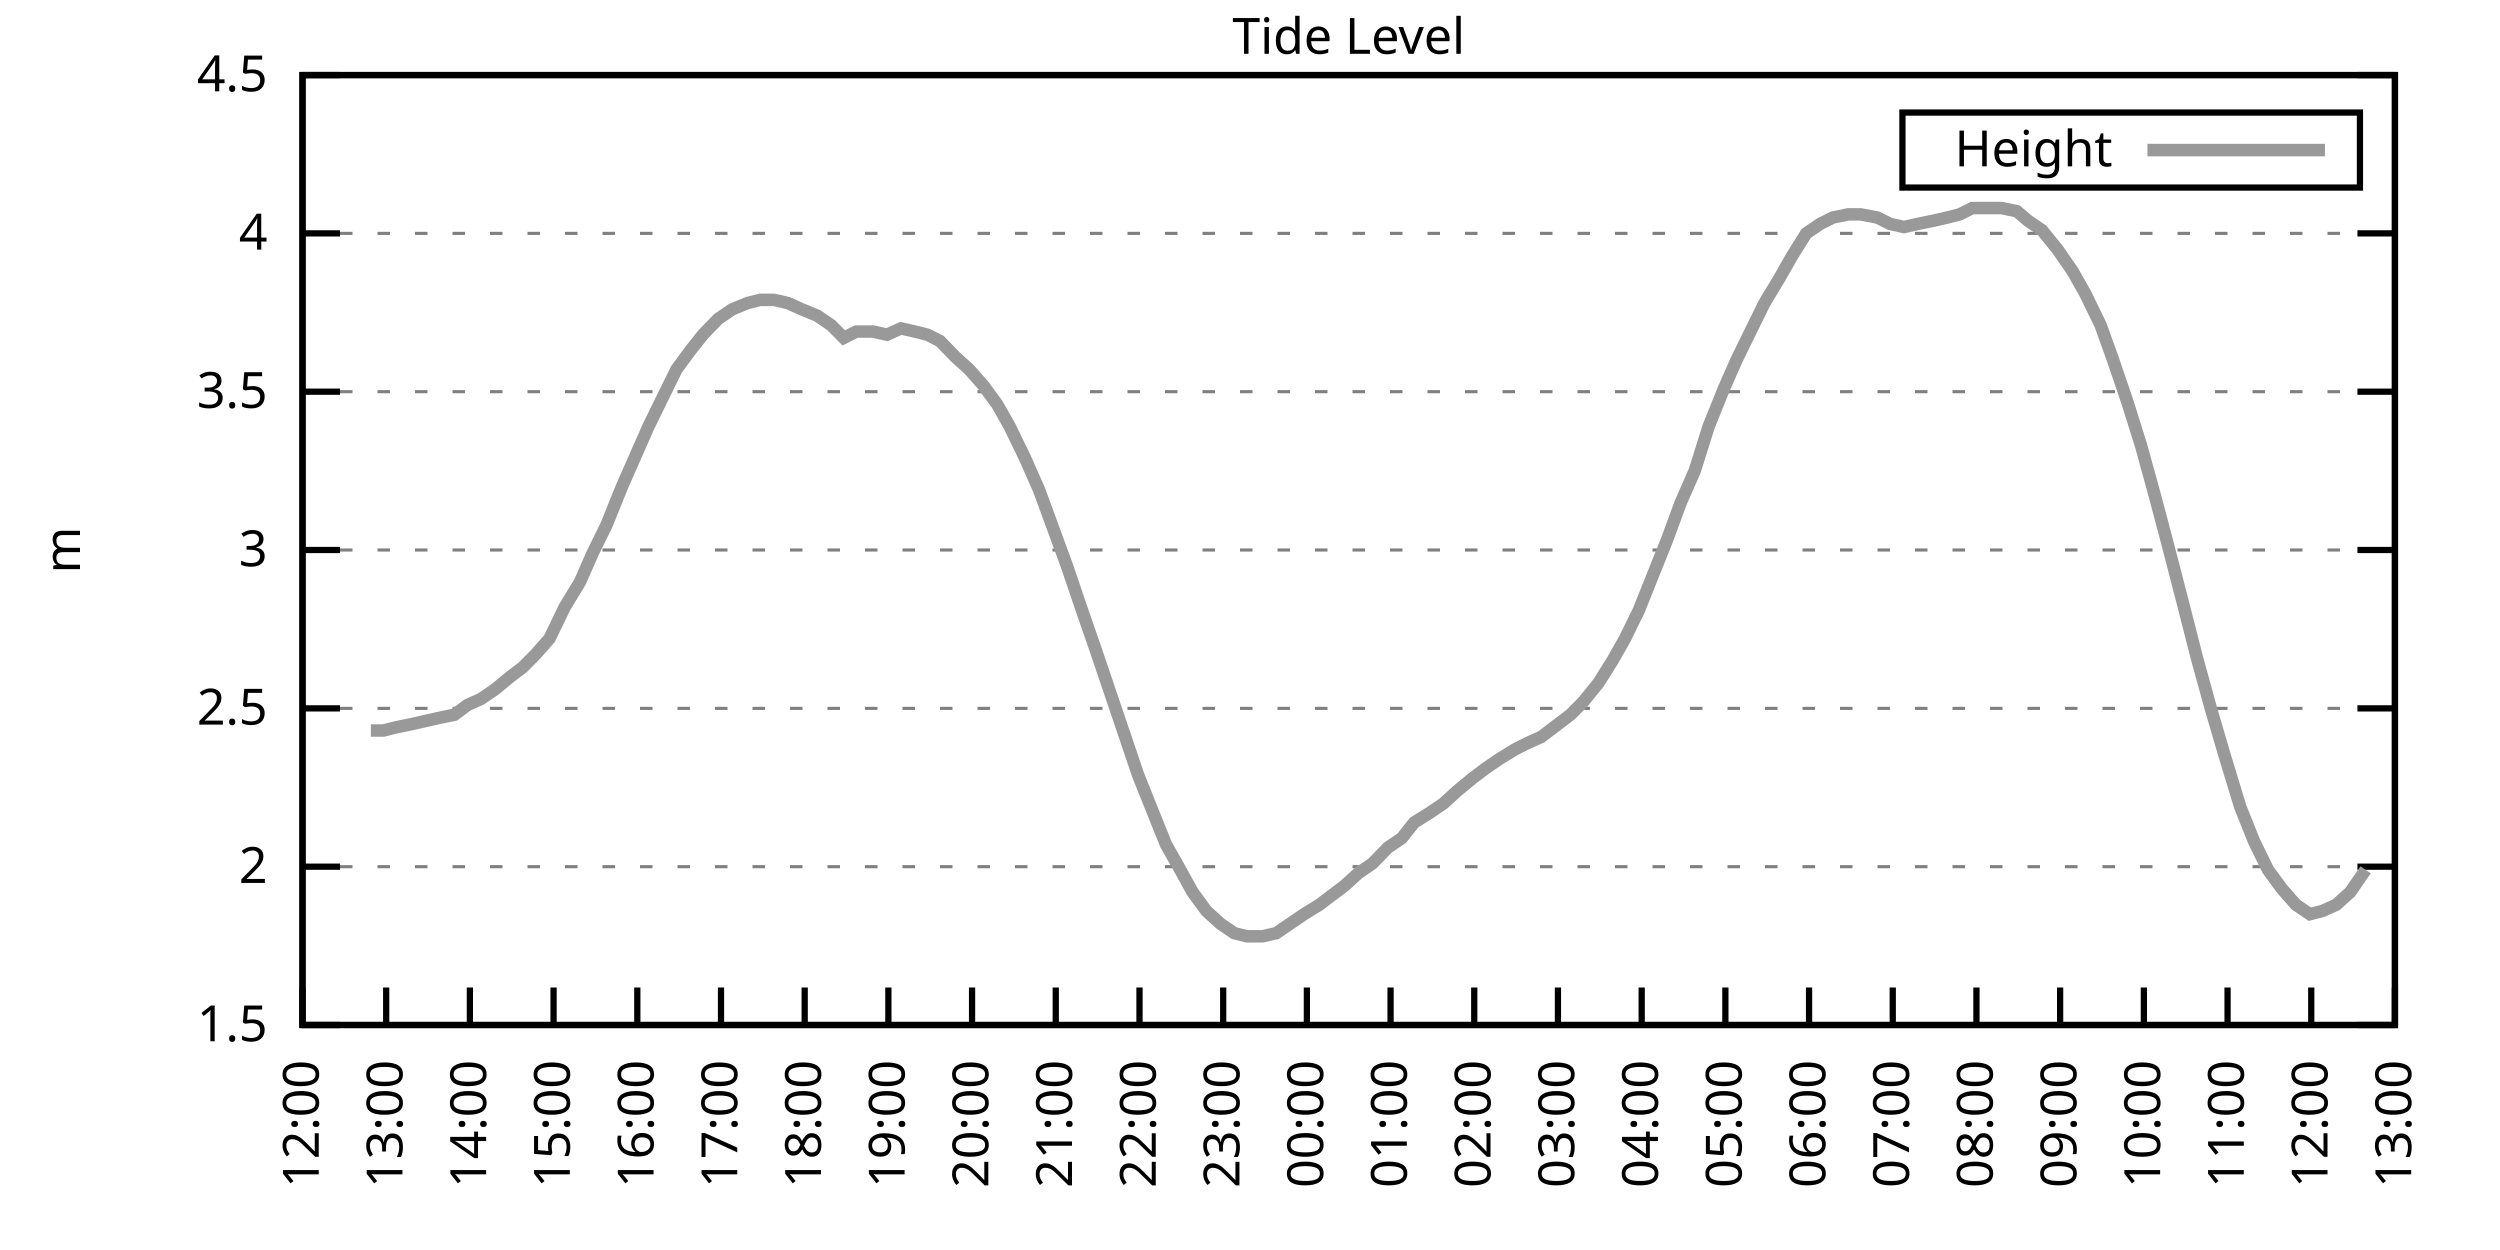
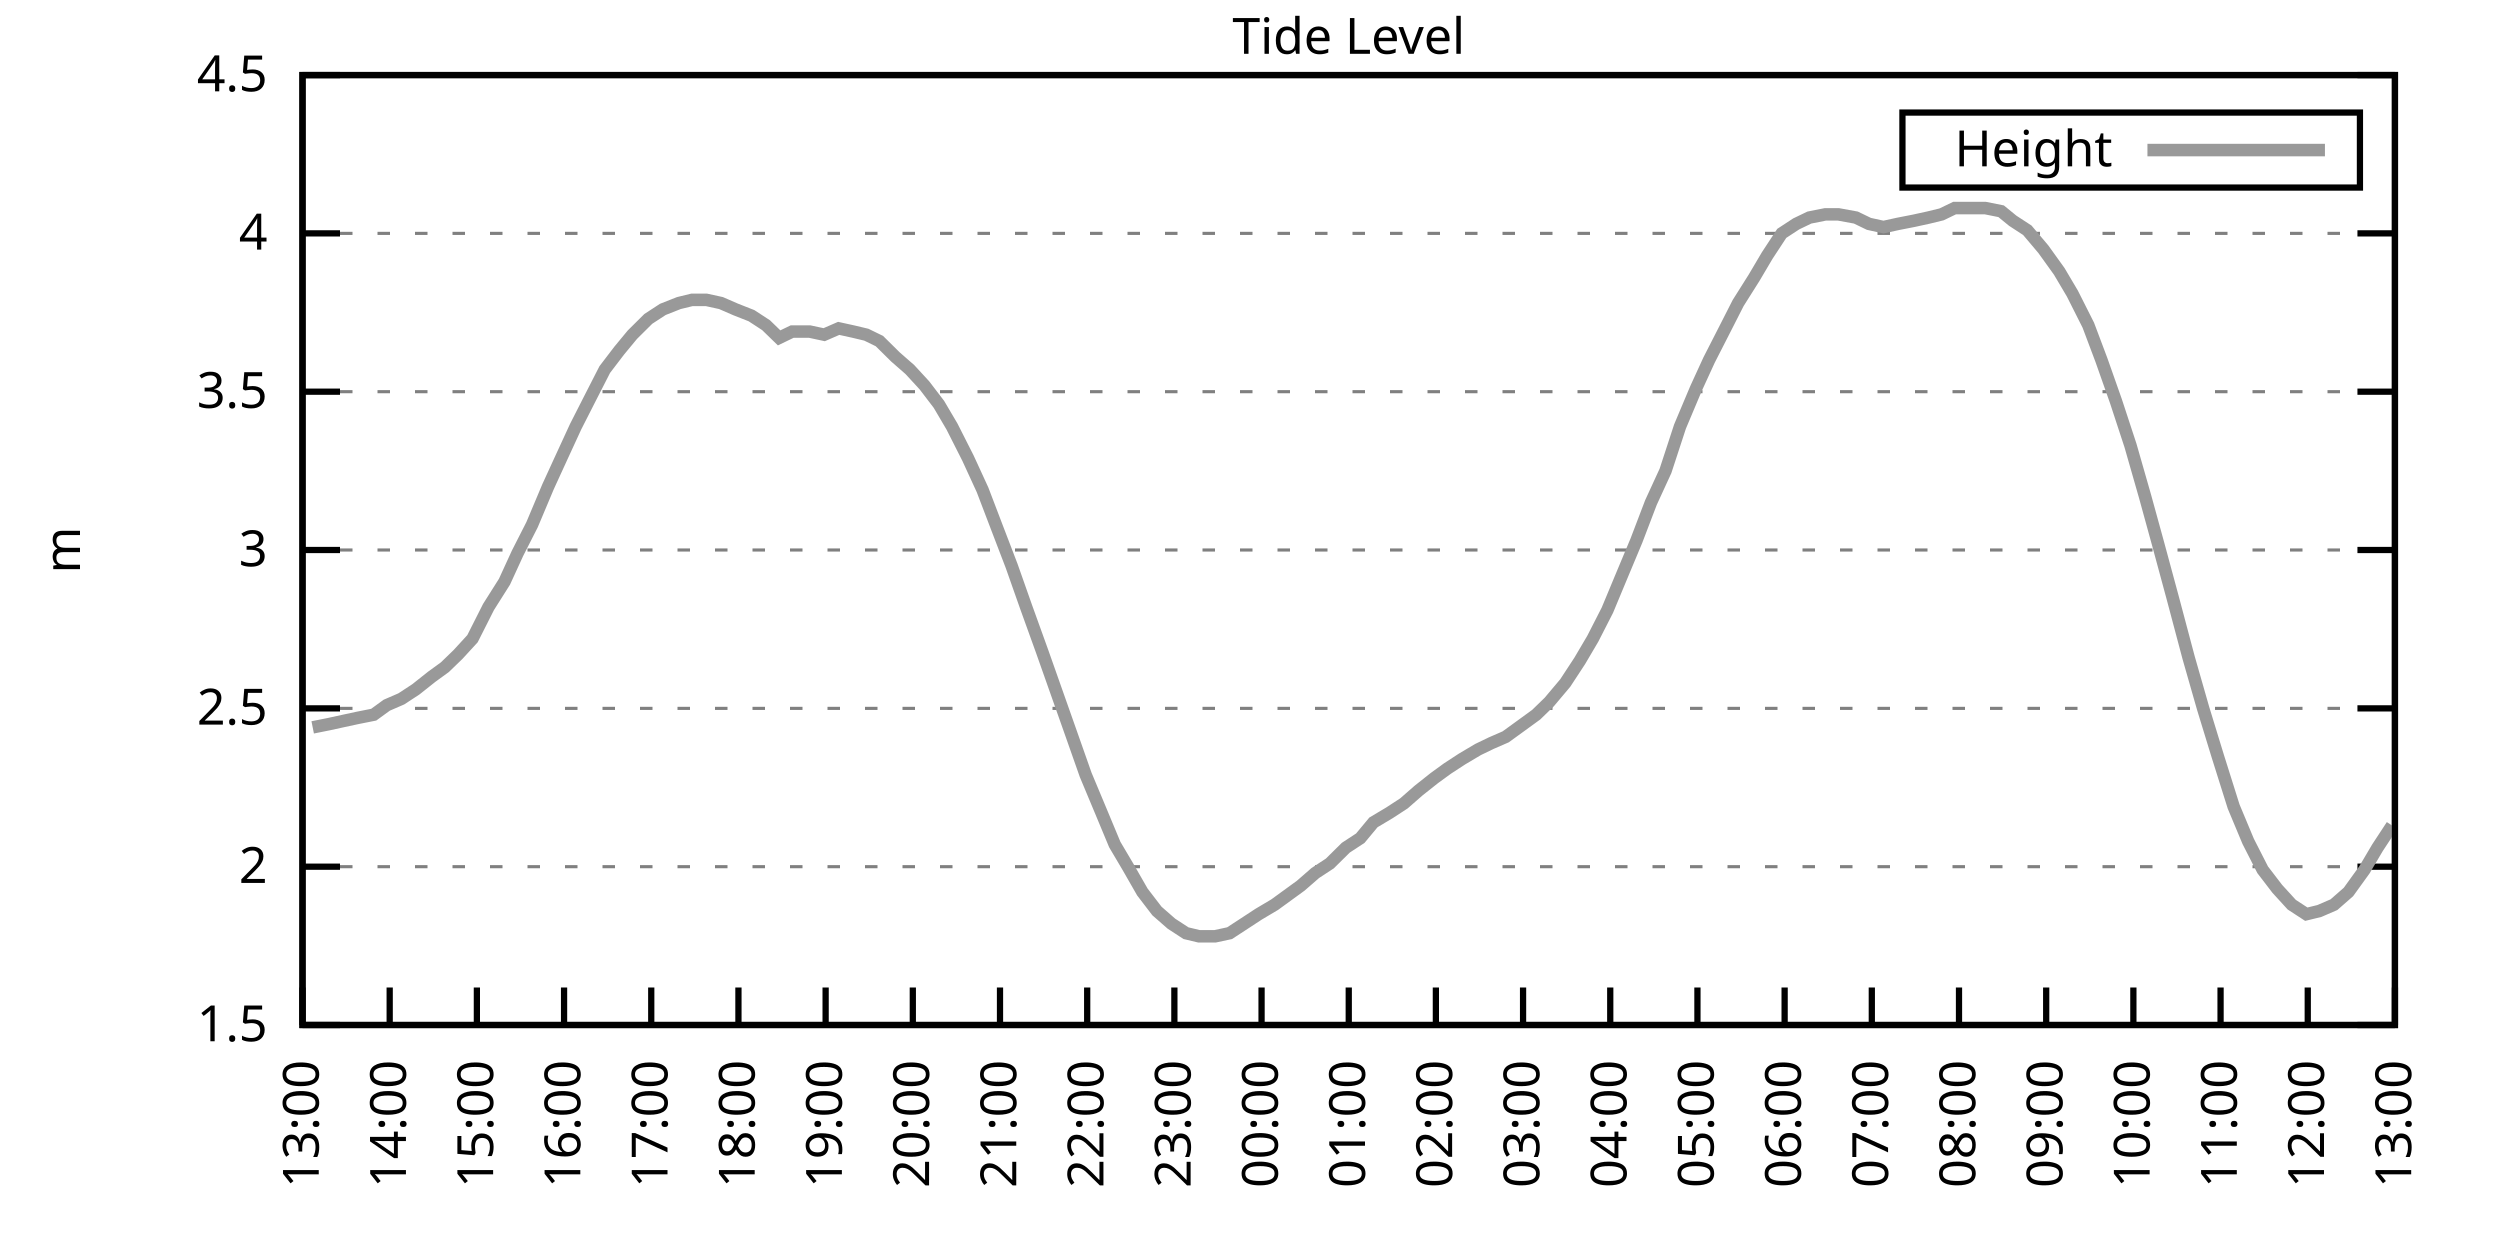
<svg xmlns="http://www.w3.org/2000/svg" xmlns:xlink="http://www.w3.org/1999/xlink" width="400" height="200" viewBox="0 0 400 200">
  <g id="gnuplot_canvas">
    <rect x="0" y="0" width="400" height="200" fill="none" />
    <defs>
      <circle id="gpDot" r="0.5" stroke-width="0.5" stroke="currentColor" />
      <path id="gpPt0" stroke-width="0.333" stroke="currentColor" d="M-1,0 h2 M0,-1 v2" />
      <path id="gpPt1" stroke-width="0.333" stroke="currentColor" d="M-1,-1 L1,1 M1,-1 L-1,1" />
      <path id="gpPt2" stroke-width="0.333" stroke="currentColor" d="M-1,0 L1,0 M0,-1 L0,1 M-1,-1 L1,1 M-1,1 L1,-1" />
      <rect id="gpPt3" stroke-width="0.333" stroke="currentColor" x="-1" y="-1" width="2" height="2" />
      <rect id="gpPt4" stroke-width="0.333" stroke="currentColor" fill="currentColor" x="-1" y="-1" width="2" height="2" />
      <circle id="gpPt5" stroke-width="0.333" stroke="currentColor" cx="0" cy="0" r="1" />
      <use xlink:href="#gpPt5" id="gpPt6" fill="currentColor" stroke="none" />
      <path id="gpPt7" stroke-width="0.333" stroke="currentColor" d="M0,-1.33 L-1.33,0.67 L1.33,0.67 z" />
      <use xlink:href="#gpPt7" id="gpPt8" fill="currentColor" stroke="none" />
      <use xlink:href="#gpPt7" id="gpPt9" stroke="currentColor" transform="rotate(180)" />
      <use xlink:href="#gpPt9" id="gpPt10" fill="currentColor" stroke="none" />
      <use xlink:href="#gpPt3" id="gpPt11" stroke="currentColor" transform="rotate(45)" />
      <use xlink:href="#gpPt11" id="gpPt12" fill="currentColor" stroke="none" />
      <path id="gpPt13" stroke-width="0.333" stroke="currentColor" d="M0,1.330 L1.265,0.411 L0.782,-1.067 L-0.782,-1.076 L-1.265,0.411 z" />
      <use xlink:href="#gpPt13" id="gpPt14" fill="currentColor" stroke="none" />
      <filter id="textbox" filterUnits="objectBoundingBox" x="0" y="0" height="1" width="1">
        <feFlood flood-color="white" flood-opacity="1" result="bgnd" />
        <feComposite in="SourceGraphic" in2="bgnd" operator="atop" />
      </filter>
      <filter id="greybox" filterUnits="objectBoundingBox" x="0" y="0" height="1" width="1">
        <feFlood flood-color="lightgrey" flood-opacity="1" result="grey" />
        <feComposite in="SourceGraphic" in2="grey" operator="atop" />
      </filter>
    </defs>
    <g fill="none" color="white" stroke="currentColor" stroke-width="1.00" stroke-linecap="butt" stroke-linejoin="miter">
</g>
    <g fill="none" color="black" stroke="currentColor" stroke-width="1.00" stroke-linecap="butt" stroke-linejoin="miter">
      <g stroke="none" shape-rendering="crispEdges">
        <polygon fill="rgb(255, 255, 255)" points="48.40,164.00 383.18,164.00 383.18,12.02 48.40,12.02 " />
      </g>
    </g>
    <g fill="none" color="black" stroke="currentColor" stroke-width="1.00" stroke-linecap="butt" stroke-linejoin="miter">
</g>
    <g fill="none" color="black" stroke="black" stroke-width="0.50" stroke-linecap="butt" stroke-linejoin="miter">
</g>
    <g fill="none" color="gray" stroke="currentColor" stroke-width="0.50" stroke-linecap="butt" stroke-linejoin="miter">
      <path stroke="gray" stroke-dasharray="2,4" class="gridline" d="M48.40,164.00 L383.19,164.00  " />
    </g>
    <g fill="none" color="gray" stroke="gray" stroke-width="1.00" stroke-linecap="butt" stroke-linejoin="miter">
</g>
    <g fill="none" color="black" stroke="currentColor" stroke-width="1.00" stroke-linecap="butt" stroke-linejoin="miter">
      <path stroke="black" d="M48.40,164.00 L54.40,164.00 M383.19,164.00 L377.19,164.00  " />
      <g transform="translate(42.80,166.60)" stroke="none" fill="black" font-family="Sans" font-size="8.00" text-anchor="end">
        <text>
          <tspan font-family="Sans"> 1.5</tspan>
        </text>
      </g>
    </g>
    <g fill="none" color="black" stroke="currentColor" stroke-width="1.00" stroke-linecap="butt" stroke-linejoin="miter">
</g>
    <g fill="none" color="black" stroke="black" stroke-width="0.50" stroke-linecap="butt" stroke-linejoin="miter">
</g>
    <g fill="none" color="gray" stroke="currentColor" stroke-width="0.50" stroke-linecap="butt" stroke-linejoin="miter">
      <path stroke="gray" stroke-dasharray="2,4" class="gridline" d="M48.40,138.67 L383.19,138.67  " />
    </g>
    <g fill="none" color="gray" stroke="gray" stroke-width="1.00" stroke-linecap="butt" stroke-linejoin="miter">
</g>
    <g fill="none" color="black" stroke="currentColor" stroke-width="1.00" stroke-linecap="butt" stroke-linejoin="miter">
      <path stroke="black" d="M48.40,138.67 L54.40,138.67 M383.19,138.67 L377.19,138.67  " />
      <g transform="translate(42.80,141.27)" stroke="none" fill="black" font-family="Sans" font-size="8.00" text-anchor="end">
        <text>
          <tspan font-family="Sans"> 2</tspan>
        </text>
      </g>
    </g>
    <g fill="none" color="black" stroke="currentColor" stroke-width="1.00" stroke-linecap="butt" stroke-linejoin="miter">
</g>
    <g fill="none" color="black" stroke="black" stroke-width="0.50" stroke-linecap="butt" stroke-linejoin="miter">
</g>
    <g fill="none" color="gray" stroke="currentColor" stroke-width="0.50" stroke-linecap="butt" stroke-linejoin="miter">
      <path stroke="gray" stroke-dasharray="2,4" class="gridline" d="M48.40,113.34 L383.19,113.34  " />
    </g>
    <g fill="none" color="gray" stroke="gray" stroke-width="1.00" stroke-linecap="butt" stroke-linejoin="miter">
</g>
    <g fill="none" color="black" stroke="currentColor" stroke-width="1.00" stroke-linecap="butt" stroke-linejoin="miter">
      <path stroke="black" d="M48.40,113.34 L54.40,113.34 M383.19,113.34 L377.19,113.34  " />
      <g transform="translate(42.80,115.94)" stroke="none" fill="black" font-family="Sans" font-size="8.00" text-anchor="end">
        <text>
          <tspan font-family="Sans"> 2.5</tspan>
        </text>
      </g>
    </g>
    <g fill="none" color="black" stroke="currentColor" stroke-width="1.00" stroke-linecap="butt" stroke-linejoin="miter">
</g>
    <g fill="none" color="black" stroke="black" stroke-width="0.50" stroke-linecap="butt" stroke-linejoin="miter">
</g>
    <g fill="none" color="gray" stroke="currentColor" stroke-width="0.50" stroke-linecap="butt" stroke-linejoin="miter">
      <path stroke="gray" stroke-dasharray="2,4" class="gridline" d="M48.40,88.00 L383.19,88.00  " />
    </g>
    <g fill="none" color="gray" stroke="gray" stroke-width="1.00" stroke-linecap="butt" stroke-linejoin="miter">
</g>
    <g fill="none" color="black" stroke="currentColor" stroke-width="1.00" stroke-linecap="butt" stroke-linejoin="miter">
      <path stroke="black" d="M48.40,88.00 L54.40,88.00 M383.19,88.00 L377.19,88.00  " />
      <g transform="translate(42.80,90.60)" stroke="none" fill="black" font-family="Sans" font-size="8.00" text-anchor="end">
        <text>
          <tspan font-family="Sans"> 3</tspan>
        </text>
      </g>
    </g>
    <g fill="none" color="black" stroke="currentColor" stroke-width="1.00" stroke-linecap="butt" stroke-linejoin="miter">
</g>
    <g fill="none" color="black" stroke="black" stroke-width="0.50" stroke-linecap="butt" stroke-linejoin="miter">
</g>
    <g fill="none" color="gray" stroke="currentColor" stroke-width="0.50" stroke-linecap="butt" stroke-linejoin="miter">
      <path stroke="gray" stroke-dasharray="2,4" class="gridline" d="M48.40,62.67 L383.19,62.67  " />
    </g>
    <g fill="none" color="gray" stroke="gray" stroke-width="1.00" stroke-linecap="butt" stroke-linejoin="miter">
</g>
    <g fill="none" color="black" stroke="currentColor" stroke-width="1.00" stroke-linecap="butt" stroke-linejoin="miter">
      <path stroke="black" d="M48.40,62.67 L54.40,62.67 M383.19,62.67 L377.19,62.67  " />
      <g transform="translate(42.80,65.27)" stroke="none" fill="black" font-family="Sans" font-size="8.00" text-anchor="end">
        <text>
          <tspan font-family="Sans"> 3.5</tspan>
        </text>
      </g>
    </g>
    <g fill="none" color="black" stroke="currentColor" stroke-width="1.00" stroke-linecap="butt" stroke-linejoin="miter">
</g>
    <g fill="none" color="black" stroke="black" stroke-width="0.50" stroke-linecap="butt" stroke-linejoin="miter">
</g>
    <g fill="none" color="gray" stroke="currentColor" stroke-width="0.50" stroke-linecap="butt" stroke-linejoin="miter">
      <path stroke="gray" stroke-dasharray="2,4" class="gridline" d="M48.40,37.34 L383.19,37.34  " />
    </g>
    <g fill="none" color="gray" stroke="gray" stroke-width="1.00" stroke-linecap="butt" stroke-linejoin="miter">
</g>
    <g fill="none" color="black" stroke="currentColor" stroke-width="1.00" stroke-linecap="butt" stroke-linejoin="miter">
      <path stroke="black" d="M48.40,37.34 L54.40,37.34 M383.19,37.34 L377.19,37.34  " />
      <g transform="translate(42.80,39.94)" stroke="none" fill="black" font-family="Sans" font-size="8.00" text-anchor="end">
        <text>
          <tspan font-family="Sans"> 4</tspan>
        </text>
      </g>
    </g>
    <g fill="none" color="black" stroke="currentColor" stroke-width="1.00" stroke-linecap="butt" stroke-linejoin="miter">
</g>
    <g fill="none" color="black" stroke="black" stroke-width="0.50" stroke-linecap="butt" stroke-linejoin="miter">
</g>
    <g fill="none" color="gray" stroke="currentColor" stroke-width="0.50" stroke-linecap="butt" stroke-linejoin="miter">
      <path stroke="gray" stroke-dasharray="2,4" class="gridline" d="M48.40,12.01 L383.19,12.01  " />
    </g>
    <g fill="none" color="gray" stroke="gray" stroke-width="1.00" stroke-linecap="butt" stroke-linejoin="miter">
</g>
    <g fill="none" color="black" stroke="currentColor" stroke-width="1.00" stroke-linecap="butt" stroke-linejoin="miter">
      <path stroke="black" d="M48.40,12.01 L54.40,12.01 M383.19,12.01 L377.19,12.01  " />
      <g transform="translate(42.80,14.61)" stroke="none" fill="black" font-family="Sans" font-size="8.00" text-anchor="end">
        <text>
          <tspan font-family="Sans"> 4.5</tspan>
        </text>
      </g>
    </g>
    <g fill="none" color="black" stroke="currentColor" stroke-width="1.00" stroke-linecap="butt" stroke-linejoin="miter">
      <path stroke="black" d="M48.40,164.00 L48.40,158.00  " />
      <g transform="translate(51.00,169.60) rotate(270.00)" stroke="none" fill="black" font-family="Sans" font-size="8.00" text-anchor="end">
        <text>
-           <tspan font-family="Sans">12:00</tspan>
-         </text>
-       </g>
-     </g>
-     <g fill="none" color="black" stroke="currentColor" stroke-width="1.00" stroke-linecap="butt" stroke-linejoin="miter">
-       <path stroke="black" d="M61.79,164.00 L61.79,158.00  " />
-       <g transform="translate(64.39,169.60) rotate(270.00)" stroke="none" fill="black" font-family="Sans" font-size="8.00" text-anchor="end">
-         <text>
          <tspan font-family="Sans">13:00</tspan>
        </text>
      </g>
    </g>
    <g fill="none" color="black" stroke="currentColor" stroke-width="1.00" stroke-linecap="butt" stroke-linejoin="miter">
-       <path stroke="black" d="M75.18,164.00 L75.18,158.00  " />
-       <g transform="translate(77.78,169.60) rotate(270.00)" stroke="none" fill="black" font-family="Sans" font-size="8.00" text-anchor="end">
+       <path stroke="black" d="M62.35,164.00 L62.35,158.00  " />
+       <g transform="translate(64.95,169.60) rotate(270.00)" stroke="none" fill="black" font-family="Sans" font-size="8.00" text-anchor="end">
        <text>
          <tspan font-family="Sans">14:00</tspan>
        </text>
      </g>
    </g>
    <g fill="none" color="black" stroke="currentColor" stroke-width="1.00" stroke-linecap="butt" stroke-linejoin="miter">
-       <path stroke="black" d="M88.57,164.00 L88.57,158.00  " />
-       <g transform="translate(91.17,169.60) rotate(270.00)" stroke="none" fill="black" font-family="Sans" font-size="8.00" text-anchor="end">
+       <path stroke="black" d="M76.30,164.00 L76.30,158.00  " />
+       <g transform="translate(78.90,169.60) rotate(270.00)" stroke="none" fill="black" font-family="Sans" font-size="8.00" text-anchor="end">
        <text>
          <tspan font-family="Sans">15:00</tspan>
        </text>
      </g>
    </g>
    <g fill="none" color="black" stroke="currentColor" stroke-width="1.00" stroke-linecap="butt" stroke-linejoin="miter">
-       <path stroke="black" d="M101.97,164.00 L101.97,158.00  " />
-       <g transform="translate(104.57,169.60) rotate(270.00)" stroke="none" fill="black" font-family="Sans" font-size="8.00" text-anchor="end">
+       <path stroke="black" d="M90.25,164.00 L90.25,158.00  " />
+       <g transform="translate(92.85,169.60) rotate(270.00)" stroke="none" fill="black" font-family="Sans" font-size="8.00" text-anchor="end">
        <text>
          <tspan font-family="Sans">16:00</tspan>
        </text>
      </g>
    </g>
    <g fill="none" color="black" stroke="currentColor" stroke-width="1.00" stroke-linecap="butt" stroke-linejoin="miter">
-       <path stroke="black" d="M115.36,164.00 L115.36,158.00  " />
-       <g transform="translate(117.96,169.60) rotate(270.00)" stroke="none" fill="black" font-family="Sans" font-size="8.00" text-anchor="end">
+       <path stroke="black" d="M104.20,164.00 L104.20,158.00  " />
+       <g transform="translate(106.80,169.60) rotate(270.00)" stroke="none" fill="black" font-family="Sans" font-size="8.00" text-anchor="end">
        <text>
          <tspan font-family="Sans">17:00</tspan>
        </text>
      </g>
    </g>
    <g fill="none" color="black" stroke="currentColor" stroke-width="1.00" stroke-linecap="butt" stroke-linejoin="miter">
-       <path stroke="black" d="M128.75,164.00 L128.75,158.00  " />
-       <g transform="translate(131.35,169.60) rotate(270.00)" stroke="none" fill="black" font-family="Sans" font-size="8.00" text-anchor="end">
+       <path stroke="black" d="M118.15,164.00 L118.15,158.00  " />
+       <g transform="translate(120.75,169.60) rotate(270.00)" stroke="none" fill="black" font-family="Sans" font-size="8.00" text-anchor="end">
        <text>
          <tspan font-family="Sans">18:00</tspan>
        </text>
      </g>
    </g>
    <g fill="none" color="black" stroke="currentColor" stroke-width="1.00" stroke-linecap="butt" stroke-linejoin="miter">
-       <path stroke="black" d="M142.14,164.00 L142.14,158.00  " />
-       <g transform="translate(144.74,169.60) rotate(270.00)" stroke="none" fill="black" font-family="Sans" font-size="8.00" text-anchor="end">
+       <path stroke="black" d="M132.10,164.00 L132.10,158.00  " />
+       <g transform="translate(134.70,169.60) rotate(270.00)" stroke="none" fill="black" font-family="Sans" font-size="8.00" text-anchor="end">
        <text>
          <tspan font-family="Sans">19:00</tspan>
        </text>
      </g>
    </g>
    <g fill="none" color="black" stroke="currentColor" stroke-width="1.00" stroke-linecap="butt" stroke-linejoin="miter">
-       <path stroke="black" d="M155.53,164.00 L155.53,158.00  " />
-       <g transform="translate(158.13,169.60) rotate(270.00)" stroke="none" fill="black" font-family="Sans" font-size="8.00" text-anchor="end">
+       <path stroke="black" d="M146.05,164.00 L146.05,158.00  " />
+       <g transform="translate(148.65,169.60) rotate(270.00)" stroke="none" fill="black" font-family="Sans" font-size="8.00" text-anchor="end">
        <text>
          <tspan font-family="Sans">20:00</tspan>
        </text>
      </g>
    </g>
    <g fill="none" color="black" stroke="currentColor" stroke-width="1.00" stroke-linecap="butt" stroke-linejoin="miter">
-       <path stroke="black" d="M168.92,164.00 L168.92,158.00  " />
-       <g transform="translate(171.52,169.60) rotate(270.00)" stroke="none" fill="black" font-family="Sans" font-size="8.00" text-anchor="end">
+       <path stroke="black" d="M160.00,164.00 L160.00,158.00  " />
+       <g transform="translate(162.60,169.60) rotate(270.00)" stroke="none" fill="black" font-family="Sans" font-size="8.00" text-anchor="end">
        <text>
          <tspan font-family="Sans">21:00</tspan>
        </text>
      </g>
    </g>
    <g fill="none" color="black" stroke="currentColor" stroke-width="1.00" stroke-linecap="butt" stroke-linejoin="miter">
-       <path stroke="black" d="M182.32,164.00 L182.32,158.00  " />
-       <g transform="translate(184.92,169.60) rotate(270.00)" stroke="none" fill="black" font-family="Sans" font-size="8.00" text-anchor="end">
+       <path stroke="black" d="M173.95,164.00 L173.95,158.00  " />
+       <g transform="translate(176.55,169.60) rotate(270.00)" stroke="none" fill="black" font-family="Sans" font-size="8.00" text-anchor="end">
        <text>
          <tspan font-family="Sans">22:00</tspan>
        </text>
      </g>
    </g>
    <g fill="none" color="black" stroke="currentColor" stroke-width="1.00" stroke-linecap="butt" stroke-linejoin="miter">
-       <path stroke="black" d="M195.71,164.00 L195.71,158.00  " />
-       <g transform="translate(198.31,169.60) rotate(270.00)" stroke="none" fill="black" font-family="Sans" font-size="8.00" text-anchor="end">
+       <path stroke="black" d="M187.90,164.00 L187.90,158.00  " />
+       <g transform="translate(190.50,169.60) rotate(270.00)" stroke="none" fill="black" font-family="Sans" font-size="8.00" text-anchor="end">
        <text>
          <tspan font-family="Sans">23:00</tspan>
        </text>
      </g>
    </g>
    <g fill="none" color="black" stroke="currentColor" stroke-width="1.00" stroke-linecap="butt" stroke-linejoin="miter">
-       <path stroke="black" d="M209.10,164.00 L209.10,158.00  " />
-       <g transform="translate(211.70,169.60) rotate(270.00)" stroke="none" fill="black" font-family="Sans" font-size="8.00" text-anchor="end">
+       <path stroke="black" d="M201.85,164.00 L201.85,158.00  " />
+       <g transform="translate(204.45,169.60) rotate(270.00)" stroke="none" fill="black" font-family="Sans" font-size="8.00" text-anchor="end">
        <text>
          <tspan font-family="Sans">00:00</tspan>
        </text>
      </g>
    </g>
    <g fill="none" color="black" stroke="currentColor" stroke-width="1.00" stroke-linecap="butt" stroke-linejoin="miter">
-       <path stroke="black" d="M222.49,164.00 L222.49,158.00  " />
-       <g transform="translate(225.09,169.60) rotate(270.00)" stroke="none" fill="black" font-family="Sans" font-size="8.00" text-anchor="end">
+       <path stroke="black" d="M215.80,164.00 L215.80,158.00  " />
+       <g transform="translate(218.40,169.60) rotate(270.00)" stroke="none" fill="black" font-family="Sans" font-size="8.00" text-anchor="end">
        <text>
          <tspan font-family="Sans">01:00</tspan>
        </text>
      </g>
    </g>
    <g fill="none" color="black" stroke="currentColor" stroke-width="1.00" stroke-linecap="butt" stroke-linejoin="miter">
-       <path stroke="black" d="M235.88,164.00 L235.88,158.00  " />
-       <g transform="translate(238.48,169.60) rotate(270.00)" stroke="none" fill="black" font-family="Sans" font-size="8.00" text-anchor="end">
+       <path stroke="black" d="M229.74,164.00 L229.74,158.00  " />
+       <g transform="translate(232.34,169.60) rotate(270.00)" stroke="none" fill="black" font-family="Sans" font-size="8.00" text-anchor="end">
        <text>
          <tspan font-family="Sans">02:00</tspan>
        </text>
      </g>
    </g>
    <g fill="none" color="black" stroke="currentColor" stroke-width="1.00" stroke-linecap="butt" stroke-linejoin="miter">
-       <path stroke="black" d="M249.27,164.00 L249.27,158.00  " />
-       <g transform="translate(251.87,169.60) rotate(270.00)" stroke="none" fill="black" font-family="Sans" font-size="8.00" text-anchor="end">
+       <path stroke="black" d="M243.69,164.00 L243.69,158.00  " />
+       <g transform="translate(246.29,169.60) rotate(270.00)" stroke="none" fill="black" font-family="Sans" font-size="8.00" text-anchor="end">
        <text>
          <tspan font-family="Sans">03:00</tspan>
        </text>
      </g>
    </g>
    <g fill="none" color="black" stroke="currentColor" stroke-width="1.00" stroke-linecap="butt" stroke-linejoin="miter">
-       <path stroke="black" d="M262.67,164.00 L262.67,158.00  " />
-       <g transform="translate(265.27,169.60) rotate(270.00)" stroke="none" fill="black" font-family="Sans" font-size="8.00" text-anchor="end">
+       <path stroke="black" d="M257.64,164.00 L257.64,158.00  " />
+       <g transform="translate(260.24,169.60) rotate(270.00)" stroke="none" fill="black" font-family="Sans" font-size="8.00" text-anchor="end">
        <text>
          <tspan font-family="Sans">04:00</tspan>
        </text>
      </g>
    </g>
    <g fill="none" color="black" stroke="currentColor" stroke-width="1.00" stroke-linecap="butt" stroke-linejoin="miter">
-       <path stroke="black" d="M276.06,164.00 L276.06,158.00  " />
-       <g transform="translate(278.66,169.60) rotate(270.00)" stroke="none" fill="black" font-family="Sans" font-size="8.00" text-anchor="end">
+       <path stroke="black" d="M271.59,164.00 L271.59,158.00  " />
+       <g transform="translate(274.19,169.60) rotate(270.00)" stroke="none" fill="black" font-family="Sans" font-size="8.00" text-anchor="end">
        <text>
          <tspan font-family="Sans">05:00</tspan>
        </text>
      </g>
    </g>
    <g fill="none" color="black" stroke="currentColor" stroke-width="1.00" stroke-linecap="butt" stroke-linejoin="miter">
-       <path stroke="black" d="M289.45,164.00 L289.45,158.00  " />
-       <g transform="translate(292.05,169.60) rotate(270.00)" stroke="none" fill="black" font-family="Sans" font-size="8.00" text-anchor="end">
+       <path stroke="black" d="M285.54,164.00 L285.54,158.00  " />
+       <g transform="translate(288.14,169.60) rotate(270.00)" stroke="none" fill="black" font-family="Sans" font-size="8.00" text-anchor="end">
        <text>
          <tspan font-family="Sans">06:00</tspan>
        </text>
      </g>
    </g>
    <g fill="none" color="black" stroke="currentColor" stroke-width="1.00" stroke-linecap="butt" stroke-linejoin="miter">
-       <path stroke="black" d="M302.84,164.00 L302.84,158.00  " />
-       <g transform="translate(305.44,169.60) rotate(270.00)" stroke="none" fill="black" font-family="Sans" font-size="8.00" text-anchor="end">
+       <path stroke="black" d="M299.49,164.00 L299.49,158.00  " />
+       <g transform="translate(302.09,169.60) rotate(270.00)" stroke="none" fill="black" font-family="Sans" font-size="8.00" text-anchor="end">
        <text>
          <tspan font-family="Sans">07:00</tspan>
        </text>
      </g>
    </g>
    <g fill="none" color="black" stroke="currentColor" stroke-width="1.00" stroke-linecap="butt" stroke-linejoin="miter">
-       <path stroke="black" d="M316.23,164.00 L316.23,158.00  " />
-       <g transform="translate(318.83,169.60) rotate(270.00)" stroke="none" fill="black" font-family="Sans" font-size="8.00" text-anchor="end">
+       <path stroke="black" d="M313.44,164.00 L313.44,158.00  " />
+       <g transform="translate(316.04,169.60) rotate(270.00)" stroke="none" fill="black" font-family="Sans" font-size="8.00" text-anchor="end">
        <text>
          <tspan font-family="Sans">08:00</tspan>
        </text>
      </g>
    </g>
    <g fill="none" color="black" stroke="currentColor" stroke-width="1.00" stroke-linecap="butt" stroke-linejoin="miter">
-       <path stroke="black" d="M329.62,164.00 L329.62,158.00  " />
-       <g transform="translate(332.22,169.60) rotate(270.00)" stroke="none" fill="black" font-family="Sans" font-size="8.00" text-anchor="end">
+       <path stroke="black" d="M327.39,164.00 L327.39,158.00  " />
+       <g transform="translate(329.99,169.60) rotate(270.00)" stroke="none" fill="black" font-family="Sans" font-size="8.00" text-anchor="end">
        <text>
          <tspan font-family="Sans">09:00</tspan>
        </text>
      </g>
    </g>
    <g fill="none" color="black" stroke="currentColor" stroke-width="1.00" stroke-linecap="butt" stroke-linejoin="miter">
-       <path stroke="black" d="M343.02,164.00 L343.02,158.00  " />
-       <g transform="translate(345.62,169.60) rotate(270.00)" stroke="none" fill="black" font-family="Sans" font-size="8.00" text-anchor="end">
+       <path stroke="black" d="M341.34,164.00 L341.34,158.00  " />
+       <g transform="translate(343.94,169.60) rotate(270.00)" stroke="none" fill="black" font-family="Sans" font-size="8.00" text-anchor="end">
        <text>
          <tspan font-family="Sans">10:00</tspan>
        </text>
      </g>
    </g>
    <g fill="none" color="black" stroke="currentColor" stroke-width="1.00" stroke-linecap="butt" stroke-linejoin="miter">
-       <path stroke="black" d="M356.41,164.00 L356.41,158.00  " />
-       <g transform="translate(359.01,169.60) rotate(270.00)" stroke="none" fill="black" font-family="Sans" font-size="8.00" text-anchor="end">
+       <path stroke="black" d="M355.29,164.00 L355.29,158.00  " />
+       <g transform="translate(357.89,169.60) rotate(270.00)" stroke="none" fill="black" font-family="Sans" font-size="8.00" text-anchor="end">
        <text>
          <tspan font-family="Sans">11:00</tspan>
        </text>
      </g>
    </g>
    <g fill="none" color="black" stroke="currentColor" stroke-width="1.00" stroke-linecap="butt" stroke-linejoin="miter">
-       <path stroke="black" d="M369.80,164.00 L369.80,158.00  " />
-       <g transform="translate(372.40,169.60) rotate(270.00)" stroke="none" fill="black" font-family="Sans" font-size="8.00" text-anchor="end">
+       <path stroke="black" d="M369.24,164.00 L369.24,158.00  " />
+       <g transform="translate(371.84,169.60) rotate(270.00)" stroke="none" fill="black" font-family="Sans" font-size="8.00" text-anchor="end">
        <text>
          <tspan font-family="Sans">12:00</tspan>
        </text>
      </g>
    </g>
    <g fill="none" color="black" stroke="currentColor" stroke-width="1.00" stroke-linecap="butt" stroke-linejoin="miter">
      <path stroke="black" d="M383.19,164.00 L383.19,158.00  " />
      <g transform="translate(385.79,169.60) rotate(270.00)" stroke="none" fill="black" font-family="Sans" font-size="8.00" text-anchor="end">
        <text>
          <tspan font-family="Sans">13:00</tspan>
        </text>
      </g>
    </g>
    <g fill="none" color="black" stroke="currentColor" stroke-width="1.00" stroke-linecap="butt" stroke-linejoin="miter">
</g>
    <g fill="none" color="black" stroke="currentColor" stroke-width="1.00" stroke-linecap="butt" stroke-linejoin="miter">
      <path stroke="black" d="M48.40,12.01 L48.40,164.00 L383.19,164.00 L383.19,12.01 L48.40,12.01 Z  " />
    </g>
    <g fill="none" color="black" stroke="currentColor" stroke-width="1.00" stroke-linecap="butt" stroke-linejoin="miter">
</g>
    <g fill="none" color="black" stroke="currentColor" stroke-width="1.00" stroke-linecap="butt" stroke-linejoin="miter">
      <path stroke="black" d="M304.39,30.01 L304.39,18.01 L377.59,18.01 L377.59,30.01 L304.39,30.01 Z  " />
    </g>
    <g id="Tide_level_plot_1">
      <g fill="none" color="white" stroke="black" stroke-width="2.00" stroke-linecap="butt" stroke-linejoin="miter">
</g>
      <g fill="none" color="black" stroke="currentColor" stroke-width="2.00" stroke-linecap="butt" stroke-linejoin="miter">
        <g transform="translate(337.99,26.61)" stroke="none" fill="black" font-family="Sans" font-size="8.00" text-anchor="end">
          <text>
            <tspan font-family="Sans">Height</tspan>
          </text>
        </g>
      </g>
      <g fill="none" color="black" stroke="currentColor" stroke-width="2.00" stroke-linecap="butt" stroke-linejoin="miter">
-         <path stroke="rgb(153, 153, 153)" d="M343.59,24.01 L371.99,24.01 M59.34,116.88 L61.35,116.88 L63.35,116.38 L65.81,115.87 L68.04,115.36 L70.27,114.86   L72.73,114.35 L74.74,112.83 L76.97,111.82 L79.20,110.30 L81.66,108.27 L83.66,106.75 L85.67,104.72 L87.91,102.19   L90.36,97.12 L92.82,93.07 L94.82,88.51 L97.06,83.95 L99.51,77.87 L101.52,73.31 L103.75,68.25 L105.98,63.69   L108.22,59.13 L110.45,56.09 L112.46,53.55 L114.91,51.02 L117.14,49.50 L119.60,48.49 L121.61,47.98 L123.84,47.98   L126.07,48.49 L128.30,49.50 L130.76,50.51 L132.99,52.03 L135.00,54.06 L137.01,53.05 L139.69,53.05 L141.92,53.55   L144.15,52.54 L146.38,53.05 L148.39,53.55 L150.40,54.57 L152.85,57.10 L155.09,59.13 L157.32,61.66 L159.55,64.70   L161.56,68.25 L164.01,73.31 L166.25,78.38 L168.48,84.46 L170.71,90.54 L172.94,97.12 L175.40,104.22 L179.86,117.39   L182.09,123.98 L184.32,129.55 L186.56,135.12 L188.57,138.67 L190.80,142.72 L193.03,145.76 L195.26,147.79 L197.49,149.31   L199.50,149.81 L201.96,149.81 L204.19,149.31 L206.42,147.79 L208.65,146.27 L211.11,144.75 L213.12,143.23 L215.13,141.71   L217.36,139.68 L219.59,138.16 L222.04,135.63 L224.28,134.11 L226.29,131.58 L228.74,130.06 L230.97,128.54 L233.20,126.51   L235.66,124.48 L237.67,122.96 L239.90,121.44 L242.36,119.92 L244.36,118.91 L246.60,117.90 L248.60,116.38 L251.28,114.35   L253.29,112.32 L255.75,109.28 L257.98,105.74 L259.99,102.19 L262.22,97.63 L264.45,92.06 L266.68,86.49 L268.92,80.41   L271.15,75.34 L273.38,68.25 L275.83,62.17 L277.84,57.61 L280.07,53.05 L282.31,48.49 L284.76,44.43 L286.77,40.89   L289.00,37.34 L291.23,35.82 L293.24,34.81 L295.70,34.30 L297.71,34.30 L300.39,34.81 L302.39,35.82 L304.63,36.33   L306.86,35.82 L309.31,35.32 L311.54,34.81 L313.55,34.30 L315.56,33.29 L318.24,33.29 L320.25,33.29 L322.70,33.80   L324.49,35.32 L326.72,36.84 L329.18,39.87 L331.63,43.42 L333.64,46.97 L336.10,52.03 L338.10,57.61 L340.34,64.19   L342.57,71.29 L344.80,79.39 L346.81,86.99 L349.04,95.60 L351.50,105.23 L353.73,113.34 L355.96,120.94 L358.42,129.04   L360.65,134.62 L362.88,139.17 L365.11,142.21 L367.34,144.75 L369.58,146.27 L371.58,145.76 L373.82,144.75 L376.05,142.72   L378.50,139.17  " />
+         <path stroke="rgb(153, 153, 153)" d="M343.59,24.01 L371.99,24.01 M50.03,116.38 L52.58,115.87 L54.91,115.36 L57.23,114.86 L59.79,114.35 L61.88,112.83   L64.21,111.82 L66.53,110.30 L69.09,108.27 L71.18,106.75 L73.28,104.72 L75.60,102.19 L78.16,97.12 L80.72,93.07   L82.81,88.51 L85.13,83.95 L87.69,77.87 L89.78,73.31 L92.11,68.25 L94.43,63.69 L96.76,59.13 L99.08,56.09   L101.18,53.55 L103.73,51.02 L106.06,49.50 L108.62,48.49 L110.71,47.98 L113.03,47.98 L115.36,48.49 L117.68,49.50   L120.24,50.51 L122.57,52.03 L124.66,54.06 L126.75,53.05 L129.54,53.05 L131.87,53.55 L134.19,52.54 L136.51,53.05   L138.61,53.55 L140.70,54.57 L143.26,57.10 L145.58,59.13 L147.91,61.66 L150.23,64.70 L152.32,68.25 L154.88,73.31   L157.21,78.38 L159.53,84.46 L161.86,90.54 L164.18,97.12 L166.74,104.22 L171.39,117.39 L173.71,123.98 L176.04,129.55   L178.36,135.12 L180.46,138.67 L182.78,142.72 L185.11,145.76 L187.43,147.79 L189.76,149.31 L191.85,149.81 L194.41,149.81   L196.73,149.31 L199.06,147.79 L201.38,146.27 L203.94,144.75 L206.03,143.23 L208.12,141.71 L210.45,139.68 L212.77,138.16   L215.33,135.63 L217.65,134.11 L219.75,131.58 L222.30,130.06 L224.63,128.54 L226.95,126.51 L229.51,124.48 L231.60,122.96   L233.93,121.44 L236.49,119.92 L238.58,118.91 L240.90,117.90 L243.00,116.38 L245.79,114.35 L247.88,112.32 L250.44,109.28   L252.76,105.74 L254.85,102.19 L257.18,97.63 L259.50,92.06 L261.83,86.49 L264.15,80.41 L266.48,75.34 L268.80,68.25   L271.36,62.17 L273.45,57.61 L275.78,53.05 L278.10,48.49 L280.66,44.43 L282.75,40.89 L285.08,37.34 L287.40,35.82   L289.50,34.81 L292.05,34.30 L294.15,34.30 L296.94,34.81 L299.03,35.82 L301.35,36.33 L303.68,35.82 L306.23,35.32   L308.56,34.81 L310.65,34.30 L312.74,33.29 L315.53,33.29 L317.63,33.29 L320.18,33.80 L322.04,35.32 L324.37,36.84   L326.93,39.87 L329.48,43.42 L331.58,46.97 L334.13,52.03 L336.23,57.61 L338.55,64.19 L340.88,71.29 L343.20,79.39   L345.29,86.99 L347.62,95.60 L350.18,105.23 L352.50,113.34 L354.83,120.94 L357.38,129.04 L359.71,134.62 L362.03,139.17   L364.36,142.21 L366.68,144.75 L369.01,146.27 L371.10,145.76 L373.43,144.75 L375.75,142.72 L378.31,139.17 L380.40,135.63   L382.73,132.08  " />
      </g>
    </g>
    <g fill="none" color="black" stroke="currentColor" stroke-width="2.00" stroke-linecap="butt" stroke-linejoin="miter">
</g>
    <g fill="none" color="black" stroke="black" stroke-width="1.00" stroke-linecap="butt" stroke-linejoin="miter">
</g>
    <g fill="none" color="black" stroke="currentColor" stroke-width="1.00" stroke-linecap="butt" stroke-linejoin="miter">
      <path stroke="black" d="M48.40,12.01 L48.40,164.00 L383.19,164.00 L383.19,12.01 L48.40,12.01 Z  " />
      <g transform="translate(12.80,88.01) rotate(270.00)" stroke="none" fill="black" font-family="Sans" font-size="8.00" text-anchor="middle">
        <text>
          <tspan font-family="Sans">m</tspan>
        </text>
      </g>
    </g>
    <g fill="none" color="black" stroke="currentColor" stroke-width="1.00" stroke-linecap="butt" stroke-linejoin="miter">
</g>
    <g fill="none" color="black" stroke="currentColor" stroke-width="1.00" stroke-linecap="butt" stroke-linejoin="miter">
      <g transform="translate(215.79,8.61)" stroke="none" fill="black" font-family="Sans" font-size="8.00" text-anchor="middle">
        <text>
          <tspan font-family="Sans">Tide Level</tspan>
        </text>
      </g>
    </g>
    <g fill="none" color="black" stroke="currentColor" stroke-width="1.00" stroke-linecap="butt" stroke-linejoin="miter">
</g>
  </g>
</svg>
